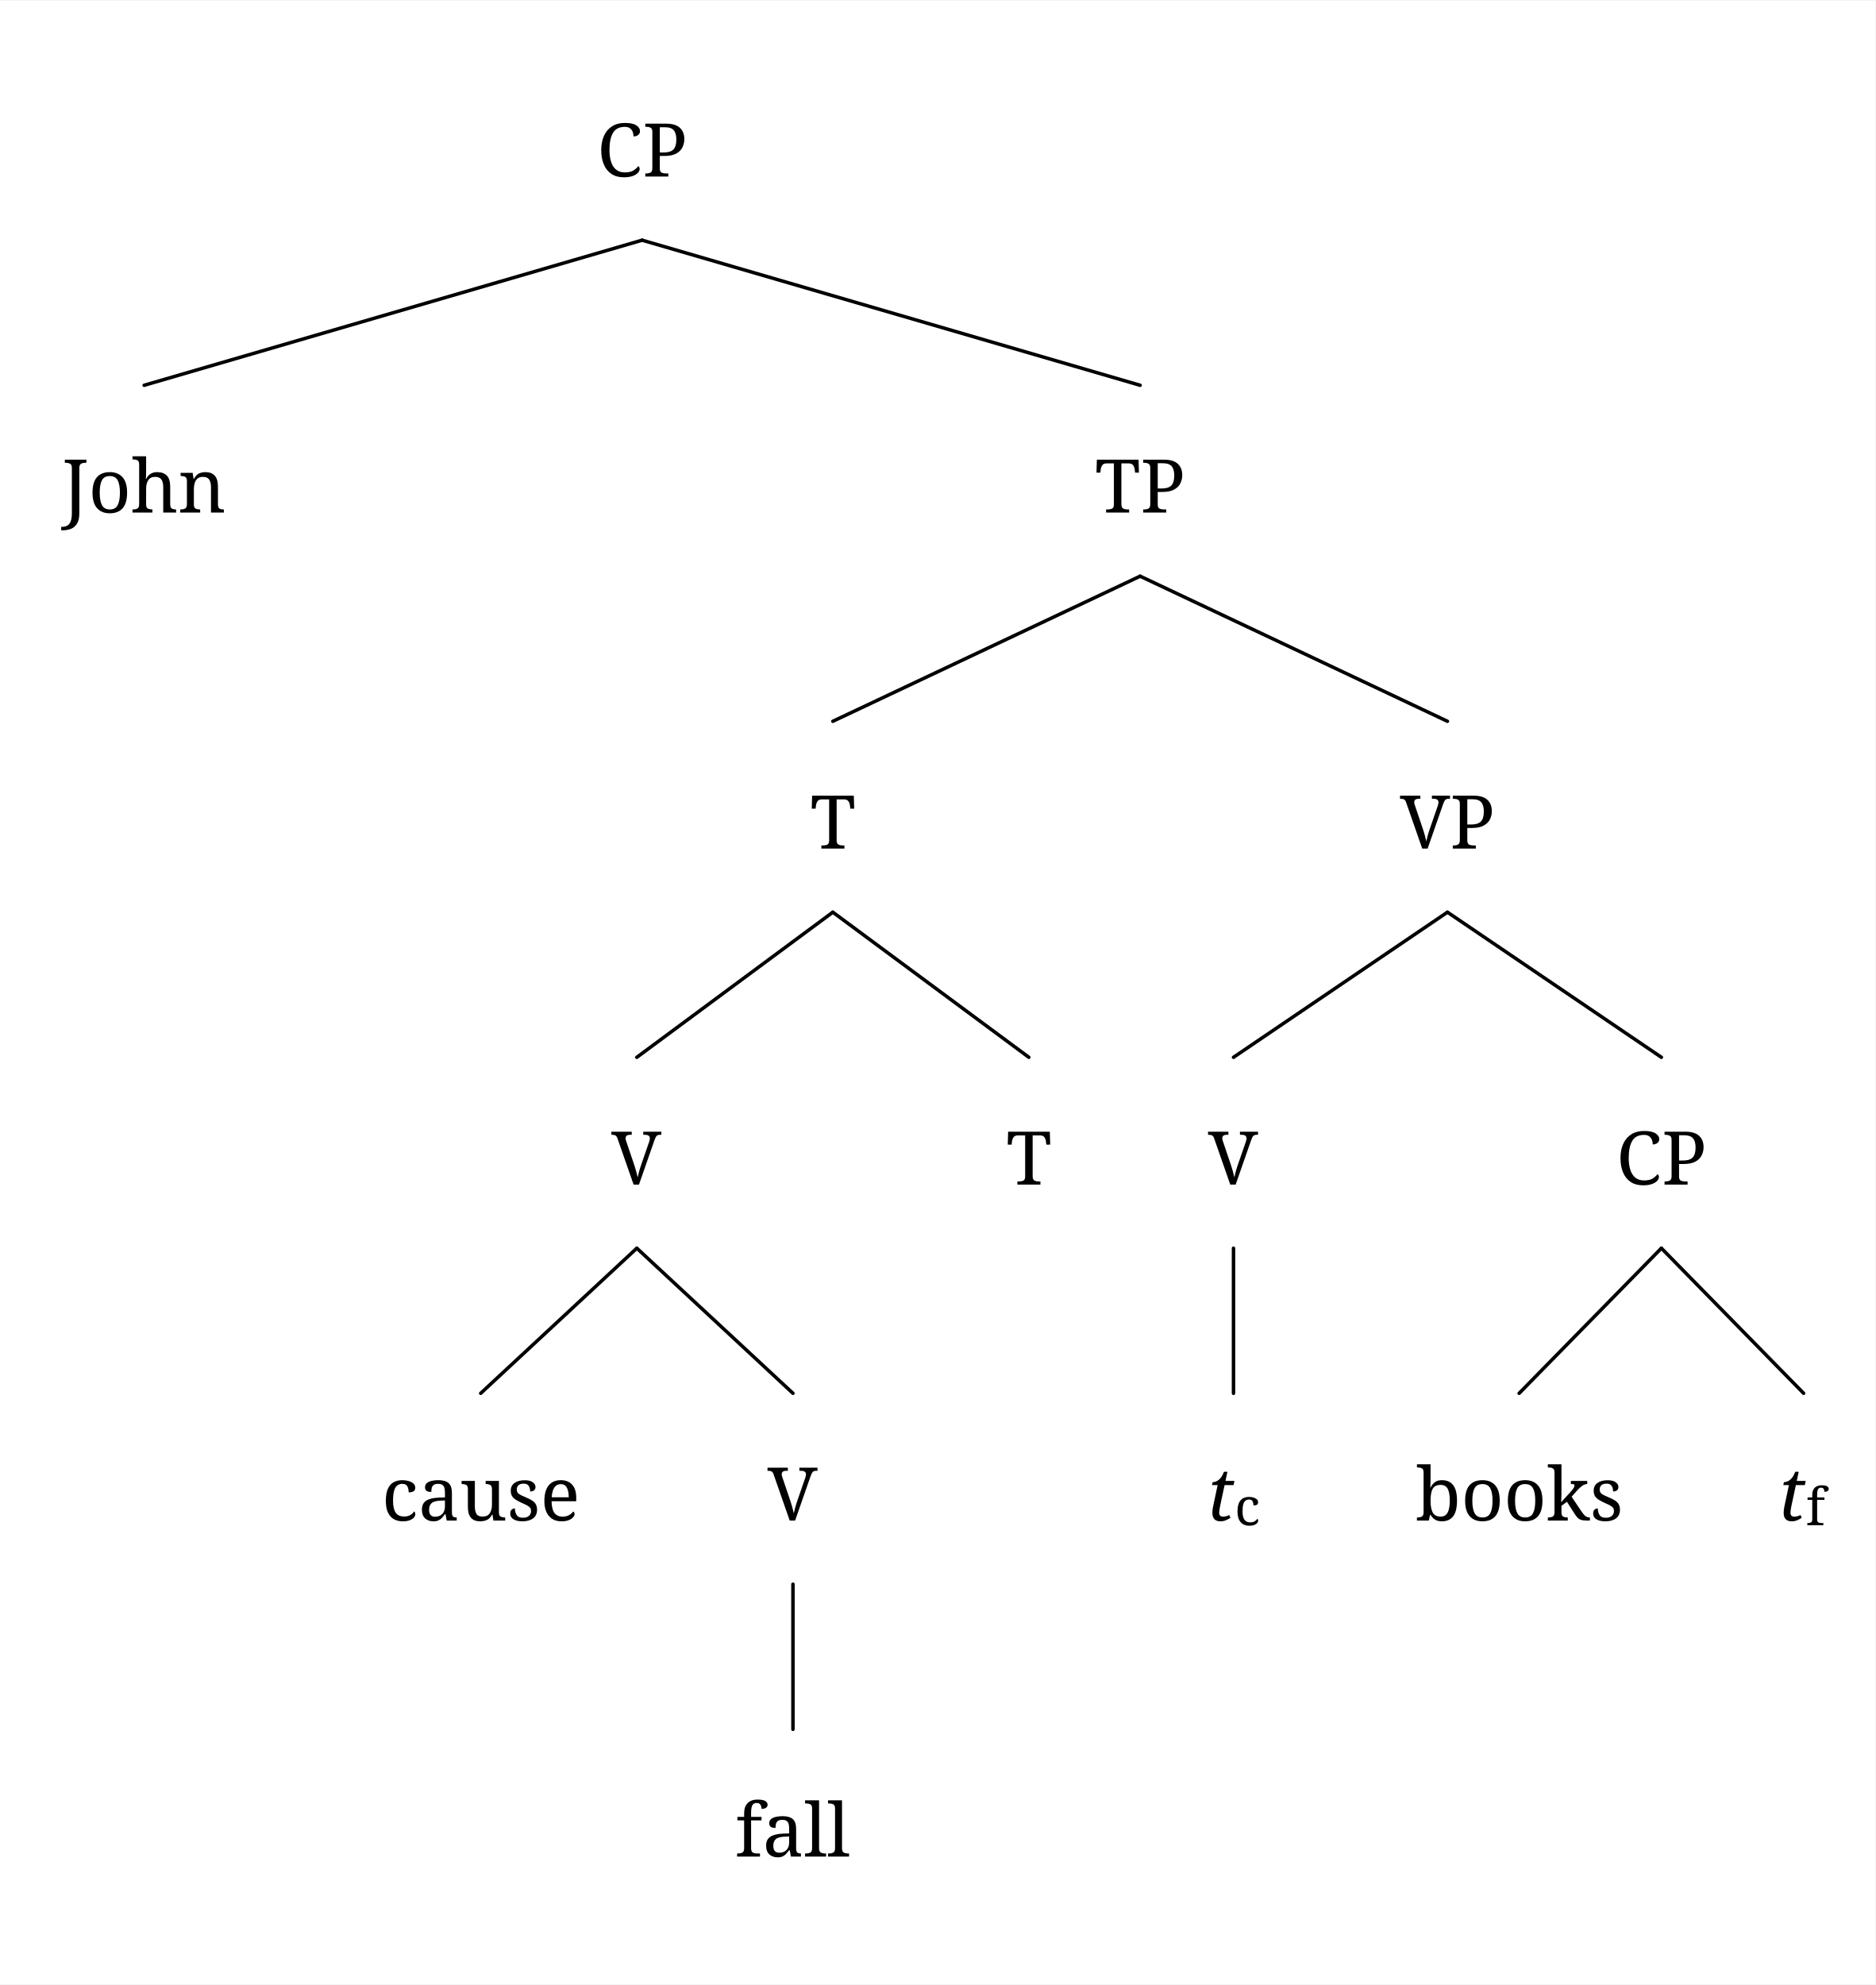
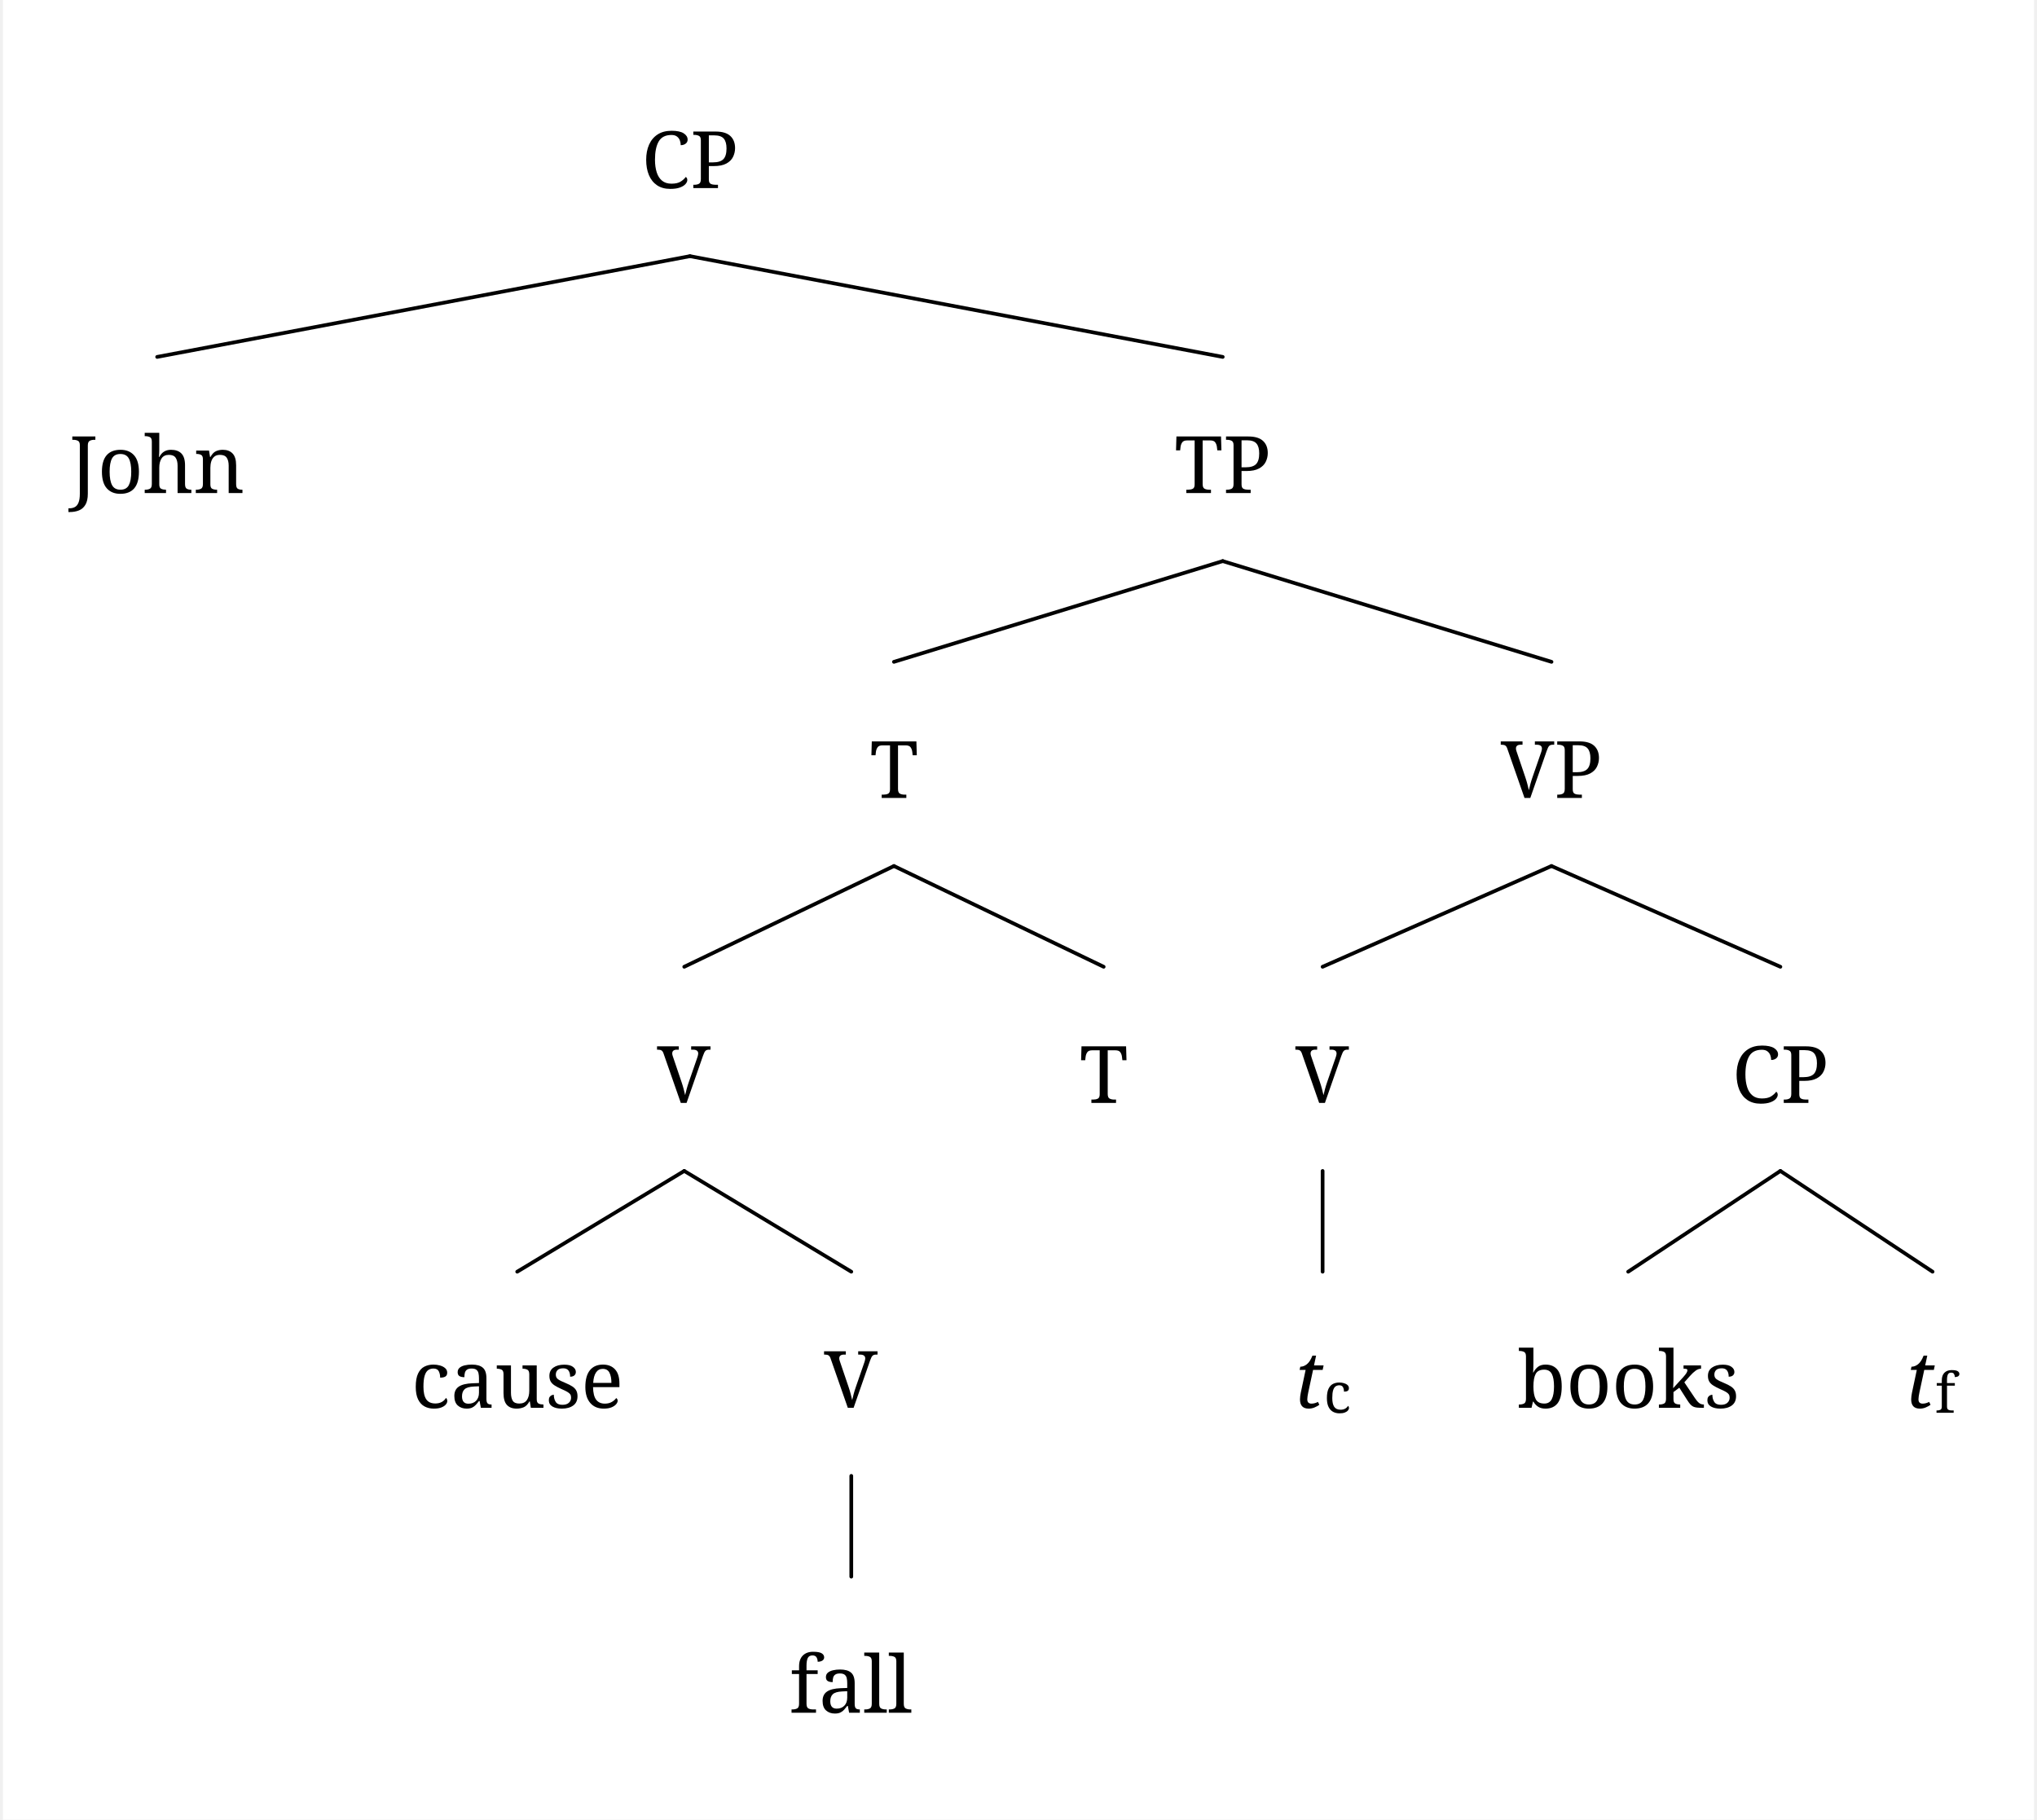
- <svg xmlns="http://www.w3.org/2000/svg" width="1601.0" height="1694.4" viewBox="-20, -20, 1621.0, 1714.4" version="1.1">
+ <svg xmlns="http://www.w3.org/2000/svg" width="1601.0" height="1430.4" viewBox="-20, -20, 1641.0, 1470.4" version="1.1">
  <defs>
    <marker id="arrow" markerUnits="userSpaceOnUse" viewBox="0 0 10 10" refX="10" refY="5" markerWidth="33.6" markerHeight="33.6" orient="auto">
      <path d="M 0 0 L 10 5 L 0 10" fill="black" />
    </marker>
    <marker id="arrowBackward" markerUnits="userSpaceOnUse" viewBox="0 0 10 10" refX="5" refY="5" markerWidth="33.6" markerHeight="33.6" orient="auto">
      <path d="M 0 0 L 10 5 L 0 10 z" fill="black" />
    </marker>
    <marker id="arrowForward" markerUnits="userSpaceOnUse" viewBox="0 0 10 10" refX="5" refY="5" markerWidth="33.6" markerHeight="33.6" orient="auto">
      <path d="M 10 0 L 0 5 L 10 10 z" fill="black" />
    </marker>
    <marker id="arrowBothways" markerUnits="userSpaceOnUse" viewBox="0 0 30 10" refX="15" refY="5" markerWidth="100.8" markerHeight="33.6" orient="auto">
      <path d="M 0 5 L 10 0 L 10 5 L 20 5 L 20 0 L 30 5 L 20 10 L 20 5 L 10 5 L 10 10 z" fill="black" />
    </marker>
    <pattern id="hatchBlack" x="10" y="10" width="10" height="10" patternUnits="userSpaceOnUse" patternTransform="rotate(45)">
      <line x1="0" y="0" x2="0" y2="10" stroke="black" stroke-width="4" />
    </pattern>
    <pattern id="hatchForNode" x="10" y="10" width="10" height="10" patternUnits="userSpaceOnUse" patternTransform="rotate(45)">
      <line x1="0" y="0" x2="0" y2="10" stroke="black" stroke-width="4" />
    </pattern>
    <pattern id="hatchForLeaf" x="10" y="10" width="10" height="10" patternUnits="userSpaceOnUse" patternTransform="rotate(45)">
      <line x1="0" y="0" x2="0" y2="10" stroke="black" stroke-width="4" />
    </pattern>
  </defs>
-   <rect x="-20" y="-20" width="1621.0" height="1714.4" stroke="none" fill="white" />"
+   <rect x="-20" y="-20" width="1641.0" height="1470.4" stroke="none" fill="white" />"
<text white-space="pre" alignment-baseline="text-top" style="fill: black; font-size: 64px;" x="496.05" y="132.0">
    <tspan x="496.05" y="132.0" style="" text-decoration="" font-family="'Noto Serif', 'Noto Serif JP', OpenMoji, 'OpenMoji Color', 'OpenMoji Black', serif">CP</tspan>
  </text>
-   <text white-space="pre" alignment-baseline="text-top" style="fill: black; font-size: 64px;" x="33.6" y="422.4">
-     <tspan x="33.6" y="422.4" style="" text-decoration="" font-family="'Noto Serif', 'Noto Serif JP', OpenMoji, 'OpenMoji Color', 'OpenMoji Black', serif">John</tspan>
+   <text white-space="pre" alignment-baseline="text-top" style="fill: black; font-size: 64px;" x="33.6" y="378.4">
+     <tspan x="33.6" y="378.4" style="" text-decoration="" font-family="'Noto Serif', 'Noto Serif JP', OpenMoji, 'OpenMoji Color', 'OpenMoji Black', serif">John</tspan>
  </text>
-   <text white-space="pre" alignment-baseline="text-top" style="fill: black; font-size: 64px;" x="926.5" y="422.4">
-     <tspan x="926.5" y="422.4" style="" text-decoration="" font-family="'Noto Serif', 'Noto Serif JP', OpenMoji, 'OpenMoji Color', 'OpenMoji Black', serif">TP</tspan>
+   <text white-space="pre" alignment-baseline="text-top" style="fill: black; font-size: 64px;" x="926.5" y="378.4">
+     <tspan x="926.5" y="378.4" style="" text-decoration="" font-family="'Noto Serif', 'Noto Serif JP', OpenMoji, 'OpenMoji Color', 'OpenMoji Black', serif">TP</tspan>
  </text>
-   <text white-space="pre" alignment-baseline="text-top" style="fill: black; font-size: 64px;" x="680.375" y="712.8">
-     <tspan x="680.375" y="712.8" style="" text-decoration="" font-family="'Noto Serif', 'Noto Serif JP', OpenMoji, 'OpenMoji Color', 'OpenMoji Black', serif">T</tspan>
+   <text white-space="pre" alignment-baseline="text-top" style="fill: black; font-size: 64px;" x="680.375" y="624.8">
+     <tspan x="680.375" y="624.8" style="" text-decoration="" font-family="'Noto Serif', 'Noto Serif JP', OpenMoji, 'OpenMoji Color', 'OpenMoji Black', serif">T</tspan>
  </text>
-   <text white-space="pre" alignment-baseline="text-top" style="fill: black; font-size: 64px;" x="508.45" y="1003.2">
-     <tspan x="508.45" y="1003.2" style="" text-decoration="" font-family="'Noto Serif', 'Noto Serif JP', OpenMoji, 'OpenMoji Color', 'OpenMoji Black', serif">V</tspan>
+   <text white-space="pre" alignment-baseline="text-top" style="fill: black; font-size: 64px;" x="508.45" y="871.2">
+     <tspan x="508.45" y="871.2" style="" text-decoration="" font-family="'Noto Serif', 'Noto Serif JP', OpenMoji, 'OpenMoji Color', 'OpenMoji Black', serif">V</tspan>
  </text>
-   <text white-space="pre" alignment-baseline="text-top" style="fill: black; font-size: 64px;" x="310" y="1293.6">
-     <tspan x="310" y="1293.6" style="" text-decoration="" font-family="'Noto Serif', 'Noto Serif JP', OpenMoji, 'OpenMoji Color', 'OpenMoji Black', serif">cause</tspan>
+   <text white-space="pre" alignment-baseline="text-top" style="fill: black; font-size: 64px;" x="310" y="1117.6">
+     <tspan x="310" y="1117.6" style="" text-decoration="" font-family="'Noto Serif', 'Noto Serif JP', OpenMoji, 'OpenMoji Color', 'OpenMoji Black', serif">cause</tspan>
  </text>
-   <text white-space="pre" alignment-baseline="text-top" style="fill: black; font-size: 64px;" x="643.4" y="1293.6">
-     <tspan x="643.4" y="1293.6" style="" text-decoration="" font-family="'Noto Serif', 'Noto Serif JP', OpenMoji, 'OpenMoji Color', 'OpenMoji Black', serif">V</tspan>
+   <text white-space="pre" alignment-baseline="text-top" style="fill: black; font-size: 64px;" x="643.4" y="1117.6">
+     <tspan x="643.4" y="1117.6" style="" text-decoration="" font-family="'Noto Serif', 'Noto Serif JP', OpenMoji, 'OpenMoji Color', 'OpenMoji Black', serif">V</tspan>
  </text>
-   <text white-space="pre" alignment-baseline="text-top" style="fill: black; font-size: 64px;" x="615.4" y="1584.0">
-     <tspan x="615.4" y="1584.0" style="" text-decoration="" font-family="'Noto Serif', 'Noto Serif JP', OpenMoji, 'OpenMoji Color', 'OpenMoji Black', serif">fall</tspan>
+   <text white-space="pre" alignment-baseline="text-top" style="fill: black; font-size: 64px;" x="615.4" y="1364.0">
+     <tspan x="615.4" y="1364.0" style="" text-decoration="" font-family="'Noto Serif', 'Noto Serif JP', OpenMoji, 'OpenMoji Color', 'OpenMoji Black', serif">fall</tspan>
  </text>
-   <text white-space="pre" alignment-baseline="text-top" style="fill: black; font-size: 64px;" x="849.8" y="1003.2">
-     <tspan x="849.8" y="1003.2" style="" text-decoration="" font-family="'Noto Serif', 'Noto Serif JP', OpenMoji, 'OpenMoji Color', 'OpenMoji Black', serif">T</tspan>
+   <text white-space="pre" alignment-baseline="text-top" style="fill: black; font-size: 64px;" x="849.8" y="871.2">
+     <tspan x="849.8" y="871.2" style="" text-decoration="" font-family="'Noto Serif', 'Noto Serif JP', OpenMoji, 'OpenMoji Color', 'OpenMoji Black', serif">T</tspan>
  </text>
-   <text white-space="pre" alignment-baseline="text-top" style="fill: black; font-size: 64px;" x="1190.125" y="712.8">
-     <tspan x="1190.125" y="712.8" style="" text-decoration="" font-family="'Noto Serif', 'Noto Serif JP', OpenMoji, 'OpenMoji Color', 'OpenMoji Black', serif">VP</tspan>
+   <text white-space="pre" alignment-baseline="text-top" style="fill: black; font-size: 64px;" x="1190.125" y="624.8">
+     <tspan x="1190.125" y="624.8" style="" text-decoration="" font-family="'Noto Serif', 'Noto Serif JP', OpenMoji, 'OpenMoji Color', 'OpenMoji Black', serif">VP</tspan>
  </text>
-   <text white-space="pre" alignment-baseline="text-top" style="fill: black; font-size: 64px;" x="1024.2" y="1003.2">
-     <tspan x="1024.2" y="1003.2" style="" text-decoration="" font-family="'Noto Serif', 'Noto Serif JP', OpenMoji, 'OpenMoji Color', 'OpenMoji Black', serif">V</tspan>
+   <text white-space="pre" alignment-baseline="text-top" style="fill: black; font-size: 64px;" x="1024.2" y="871.2">
+     <tspan x="1024.2" y="871.2" style="" text-decoration="" font-family="'Noto Serif', 'Noto Serif JP', OpenMoji, 'OpenMoji Color', 'OpenMoji Black', serif">V</tspan>
  </text>
-   <text white-space="pre" alignment-baseline="text-top" style="fill: black; font-size: 64px;" x="1023.2" y="1293.6">
-     <tspan x="1023.2" y="1293.6" style="font-style: italic; " text-decoration="" font-family="'Noto Serif', 'Noto Serif JP', OpenMoji, 'OpenMoji Color', 'OpenMoji Black', serif">t</tspan>
-     <tspan x="1047.2" y="1297.6" style="font-size: 70%; " text-decoration="" font-family="'Noto Serif', 'Noto Serif JP', OpenMoji, 'OpenMoji Color', 'OpenMoji Black', serif">c</tspan>
+   <text white-space="pre" alignment-baseline="text-top" style="fill: black; font-size: 64px;" x="1023.2" y="1117.6">
+     <tspan x="1023.2" y="1117.6" style="font-style: italic; " text-decoration="" font-family="'Noto Serif', 'Noto Serif JP', OpenMoji, 'OpenMoji Color', 'OpenMoji Black', serif">t</tspan>
+     <tspan x="1047.2" y="1121.6" style="font-size: 70%; " text-decoration="" font-family="'Noto Serif', 'Noto Serif JP', OpenMoji, 'OpenMoji Color', 'OpenMoji Black', serif">c</tspan>
  </text>
-   <text white-space="pre" alignment-baseline="text-top" style="fill: black; font-size: 64px;" x="1377.05" y="1003.2">
-     <tspan x="1377.05" y="1003.2" style="" text-decoration="" font-family="'Noto Serif', 'Noto Serif JP', OpenMoji, 'OpenMoji Color', 'OpenMoji Black', serif">CP</tspan>
+   <text white-space="pre" alignment-baseline="text-top" style="fill: black; font-size: 64px;" x="1377.05" y="871.2">
+     <tspan x="1377.05" y="871.2" style="" text-decoration="" font-family="'Noto Serif', 'Noto Serif JP', OpenMoji, 'OpenMoji Color', 'OpenMoji Black', serif">CP</tspan>
  </text>
-   <text white-space="pre" alignment-baseline="text-top" style="fill: black; font-size: 64px;" x="1203.6" y="1293.6">
-     <tspan x="1203.6" y="1293.6" style="" text-decoration="" font-family="'Noto Serif', 'Noto Serif JP', OpenMoji, 'OpenMoji Color', 'OpenMoji Black', serif">books</tspan>
+   <text white-space="pre" alignment-baseline="text-top" style="fill: black; font-size: 64px;" x="1203.6" y="1117.6">
+     <tspan x="1203.6" y="1117.6" style="" text-decoration="" font-family="'Noto Serif', 'Noto Serif JP', OpenMoji, 'OpenMoji Color', 'OpenMoji Black', serif">books</tspan>
  </text>
-   <text white-space="pre" alignment-baseline="text-top" style="fill: black; font-size: 64px;" x="1517.0" y="1293.6">
-     <tspan x="1517.0" y="1293.6" style="font-style: italic; " text-decoration="" font-family="'Noto Serif', 'Noto Serif JP', OpenMoji, 'OpenMoji Color', 'OpenMoji Black', serif">t</tspan>
-     <tspan x="1541.0" y="1297.6" style="font-size: 70%; " text-decoration="" font-family="'Noto Serif', 'Noto Serif JP', OpenMoji, 'OpenMoji Color', 'OpenMoji Black', serif">f</tspan>
+   <text white-space="pre" alignment-baseline="text-top" style="fill: black; font-size: 64px;" x="1517.0" y="1117.6">
+     <tspan x="1517.0" y="1117.6" style="font-style: italic; " text-decoration="" font-family="'Noto Serif', 'Noto Serif JP', OpenMoji, 'OpenMoji Color', 'OpenMoji Black', serif">t</tspan>
+     <tspan x="1541.0" y="1121.6" style="font-size: 70%; " text-decoration="" font-family="'Noto Serif', 'Noto Serif JP', OpenMoji, 'OpenMoji Color', 'OpenMoji Black', serif">f</tspan>
  </text>
-   <line style="stroke:black; stroke-width:3; stroke-linecap:round;" x1="104.6" y1="312.4" x2="535.05" y2="187.0" />
-   <line style="stroke:black; stroke-width:3; stroke-linecap:round;" x1="965.5" y1="312.4" x2="535.05" y2="187.0" />
-   <line style="stroke:black; stroke-width:3; stroke-linecap:round;" x1="699.875" y1="602.8" x2="965.5" y2="477.4" />
-   <line style="stroke:black; stroke-width:3; stroke-linecap:round;" x1="1231.125" y1="602.8" x2="965.5" y2="477.4" />
-   <line style="stroke:black; stroke-width:3; stroke-linecap:round;" x1="530.45" y1="893.2" x2="699.875" y2="767.8" />
-   <line style="stroke:black; stroke-width:3; stroke-linecap:round;" x1="869.3" y1="893.2" x2="699.875" y2="767.8" />
-   <line style="stroke:black; stroke-width:3; stroke-linecap:round;" x1="395.5" y1="1183.6" x2="530.45" y2="1058.2" />
-   <line style="stroke:black; stroke-width:3; stroke-linecap:round;" x1="665.4" y1="1183.6" x2="530.45" y2="1058.2" />
-   <line style="stroke:black; stroke-width:3; stroke-linecap:round;" x1="665.4" y1="1474.0" x2="665.4" y2="1348.6" />
-   <line style="stroke:black; stroke-width:3; stroke-linecap:round;" x1="1046.2" y1="893.2" x2="1231.125" y2="767.8" />
-   <line style="stroke:black; stroke-width:3; stroke-linecap:round;" x1="1416.05" y1="893.2" x2="1231.125" y2="767.8" />
-   <line style="stroke:black; stroke-width:3; stroke-linecap:round;" x1="1046.2" y1="1183.6" x2="1046.2" y2="1058.2" />
-   <line style="stroke:black; stroke-width:3; stroke-linecap:round;" x1="1293.1" y1="1183.6" x2="1416.05" y2="1058.2" />
-   <line style="stroke:black; stroke-width:3; stroke-linecap:round;" x1="1539.0" y1="1183.6" x2="1416.05" y2="1058.2" />
+   <line style="stroke:black; stroke-width:3; stroke-linejoin:round; stroke-linecap:round;" x1="104.6" y1="268.4" x2="535.05" y2="187.0" />
+   <line style="stroke:black; stroke-width:3; stroke-linejoin:round; stroke-linecap:round;" x1="965.5" y1="268.4" x2="535.05" y2="187.0" />
+   <line style="stroke:black; stroke-width:3; stroke-linejoin:round; stroke-linecap:round;" x1="699.875" y1="514.8" x2="965.5" y2="433.4" />
+   <line style="stroke:black; stroke-width:3; stroke-linejoin:round; stroke-linecap:round;" x1="1231.125" y1="514.8" x2="965.5" y2="433.4" />
+   <line style="stroke:black; stroke-width:3; stroke-linejoin:round; stroke-linecap:round;" x1="530.45" y1="761.2" x2="699.875" y2="679.8" />
+   <line style="stroke:black; stroke-width:3; stroke-linejoin:round; stroke-linecap:round;" x1="869.3" y1="761.2" x2="699.875" y2="679.8" />
+   <line style="stroke:black; stroke-width:3; stroke-linejoin:round; stroke-linecap:round;" x1="395.5" y1="1007.6" x2="530.45" y2="926.2" />
+   <line style="stroke:black; stroke-width:3; stroke-linejoin:round; stroke-linecap:round;" x1="665.4" y1="1007.6" x2="530.45" y2="926.2" />
+   <line style="stroke:black; stroke-width:3; stroke-linejoin:round; stroke-linecap:round;" x1="665.4" y1="1254.0" x2="665.4" y2="1172.6" />
+   <line style="stroke:black; stroke-width:3; stroke-linejoin:round; stroke-linecap:round;" x1="1046.2" y1="761.2" x2="1231.125" y2="679.8" />
+   <line style="stroke:black; stroke-width:3; stroke-linejoin:round; stroke-linecap:round;" x1="1416.05" y1="761.2" x2="1231.125" y2="679.8" />
+   <line style="stroke:black; stroke-width:3; stroke-linejoin:round; stroke-linecap:round;" x1="1046.2" y1="1007.6" x2="1046.2" y2="926.2" />
+   <line style="stroke:black; stroke-width:3; stroke-linejoin:round; stroke-linecap:round;" x1="1293.1" y1="1007.6" x2="1416.05" y2="926.2" />
+   <line style="stroke:black; stroke-width:3; stroke-linejoin:round; stroke-linecap:round;" x1="1539.0" y1="1007.6" x2="1416.05" y2="926.2" />
</svg>
